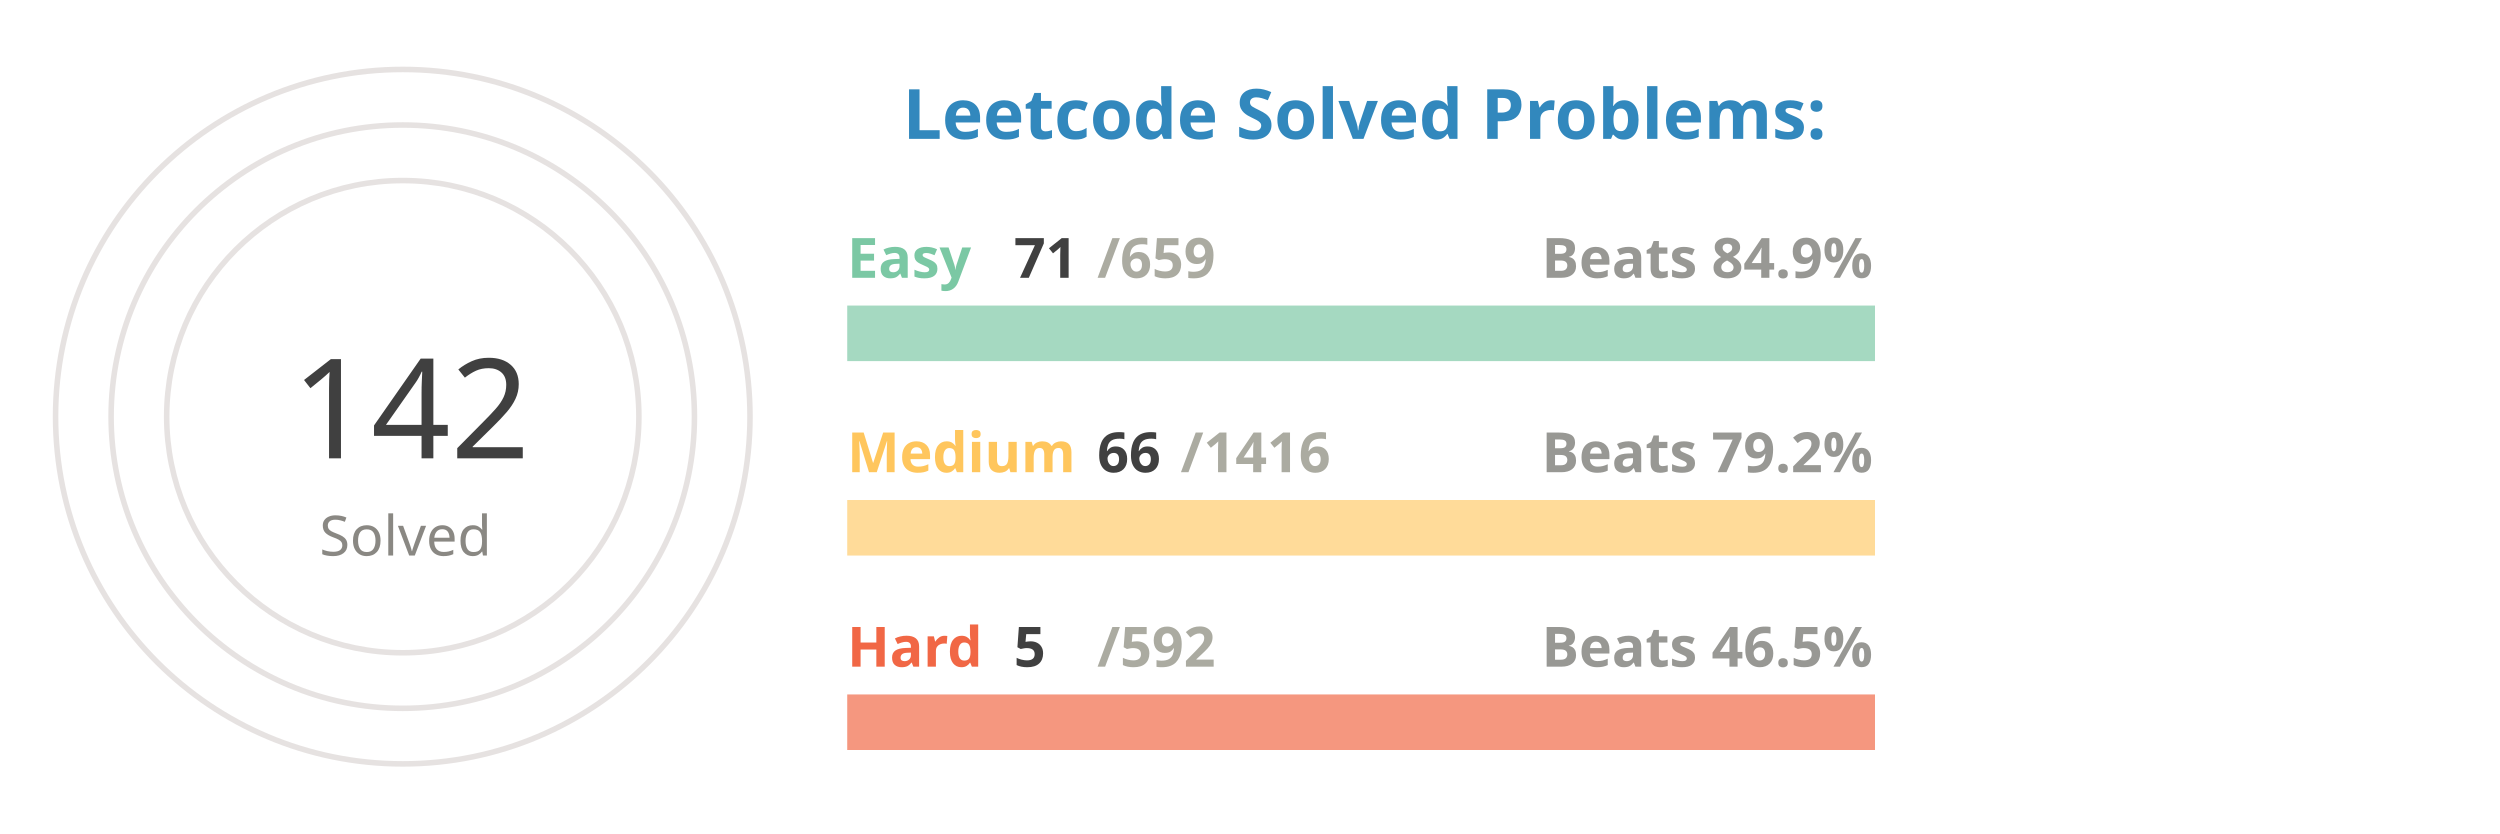
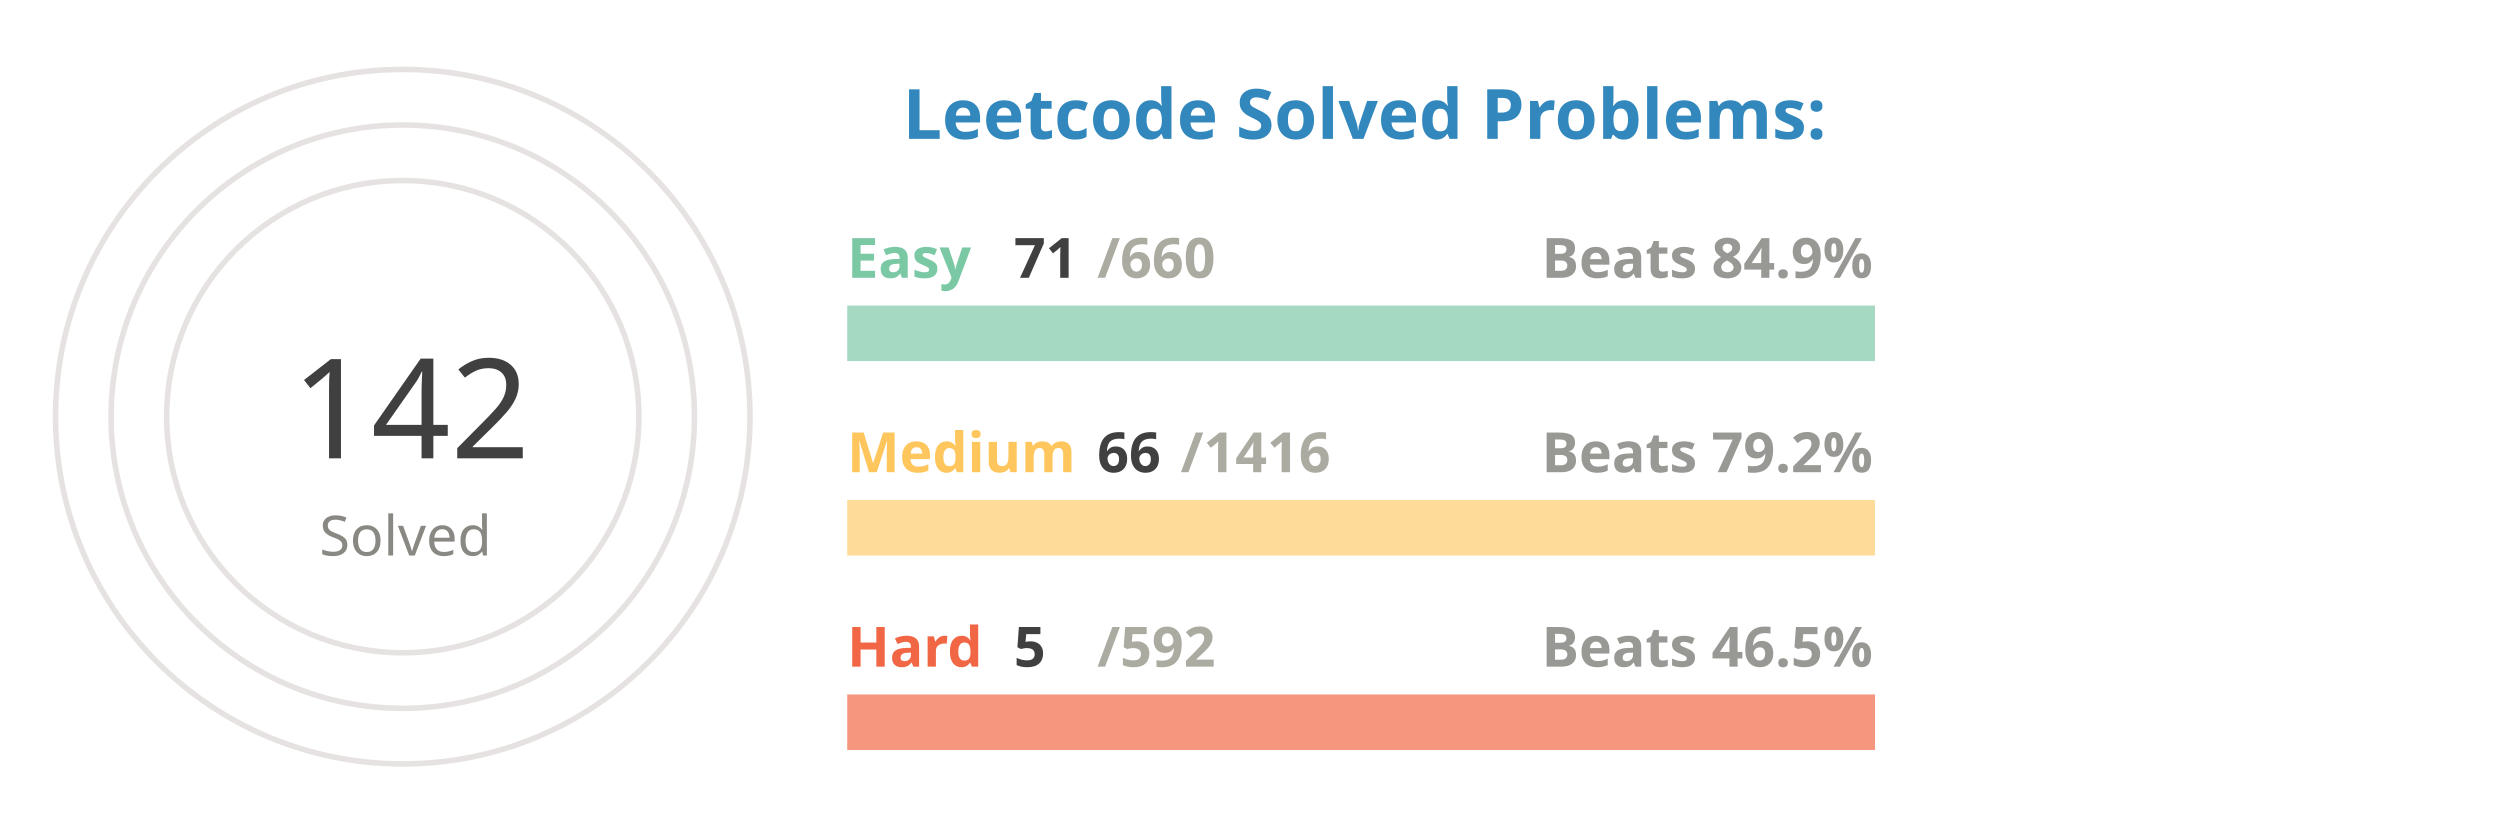
<svg xmlns="http://www.w3.org/2000/svg" viewBox="0 0 650 300" height="200px" width="600px">
  <style>
.label {
	font: bold 25px sans-serif;
	color: #404040;
	-webkit-text-stroke: 1px white;
  }
.name {
	font: bold 20px sans-serif;
	color: #404040;
  }

.line {
	stroke-dasharray: 1000;
	stroke-dashoffset: 1000;
	animation: dash 3.5s ease-in-out forwards;	
	animation-iteration-count: infinite;
	animation-direction: alternate-reverse;
}

.totalSum {
	font: 50px sans-serif;
}

.totalSumLabel {
	font: 20px sans-serif;
}

.path {
	stroke-dasharray: 1000;
	stroke-dashoffset: 1000;
	animation: dash 3.5s ease-in-out forwards;	
	animation-iteration-count: infinite;
	animation-direction: alternate-reverse;
}
  
@keyframes dash {
	to {
		stroke-dashoffset: 0;
	}
}

</style>
  <g stroke="#E6E2E1" fill="none" stroke-width="2">
    <circle cx="20" cy="150" r="125" />
    <circle cx="20" cy="150" r="105" />
    <circle cx="20" cy="150" r="85" />
  </g>
  <g fill="none" stroke-width="20">
    <line x1="180" y1="120" x2="550" y2="120" stroke="#a5d9c1" />
    <line x1="180" y1="190" x2="550" y2="190" stroke="#ffdb99" />
    <line x1="180" y1="260" x2="550" y2="260" stroke="#f5977f" />
  </g>
  <g fill="none" stroke-width="20" class="line">
    <line x1="180" y1="120" x2="219" y2="120" stroke="#7BC8A4" />
    <line x1="180" y1="190" x2="197" y2="190" stroke="#FFC65D" />
    <line x1="180" y1="260" x2="183" y2="260" stroke="#F16745" />
  </g>
  <g fill="none" stroke-width="20" stroke-linecap="round" class="path">
    <path d="M 20 25 A 125 125 45 0 1 93 48" stroke="#7BC8A4" />
    <path d="M 20 45 A 105 105 45 0 1 45 48" stroke="#FFC65D" />
    <path d="M 20 65 A 85 85 45 0 1 20 65" stroke="#F16745" />
  </g>
  <g class="name">
    <text x="180" y="100" fill="#7BC8A4">Easy</text>
    <text x="240" y="100" fill="#404040">71</text>
-     <text x="270" y="100" fill="#ABABA1">/659</text>
+     <text x="270" y="100" fill="#ABABA1">/660</text>
    <text x="430" y="100" fill="#989894">Beats 84.9%</text>
    <text x="180" y="170" fill="#FFC65D">Medium</text>
    <text x="270" y="170" fill="#404040">66</text>
    <text x="300" y="170" fill="#ABABA1">/1416</text>
    <text x="430" y="170" fill="#989894">Beats 79.2%</text>
    <text x="180" y="240" fill="#F16745">Hard</text>
    <text x="240" y="240" fill="#404040">5</text>
    <text x="270" y="240" fill="#ABABA1">/592</text>
    <text x="430" y="240" fill="#989894">Beats 46.5%</text>
  </g>
  <g>
    <text x="-20" y="165" fill="#404040" class="totalSum">142</text>
    <text x="-10" y="200" fill="#8A8883" class="totalSumLabel">Solved</text>
  </g>
  <g class="label">
    <text x="200" y="50" fill="#3288bd">Leetcode Solved Problems:</text>
  </g>
</svg>
